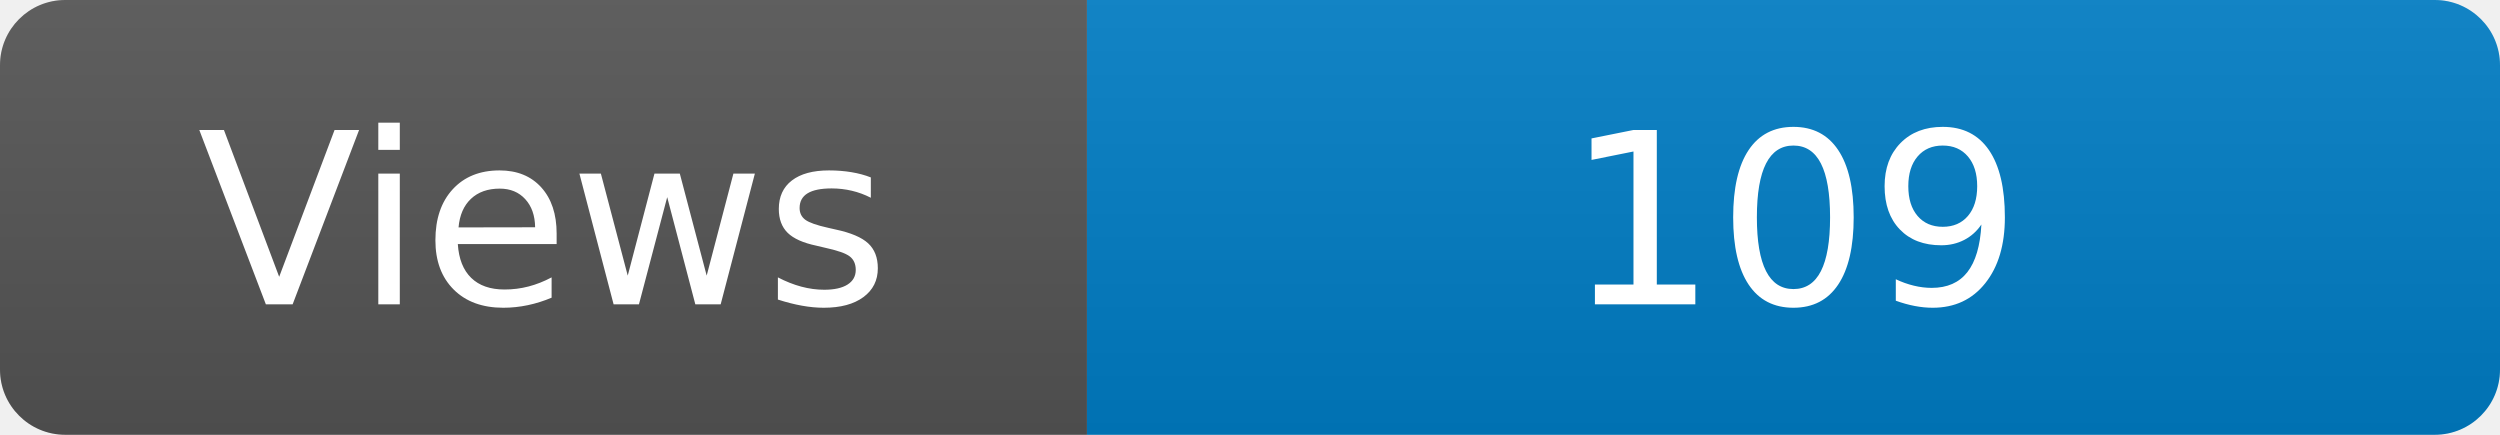
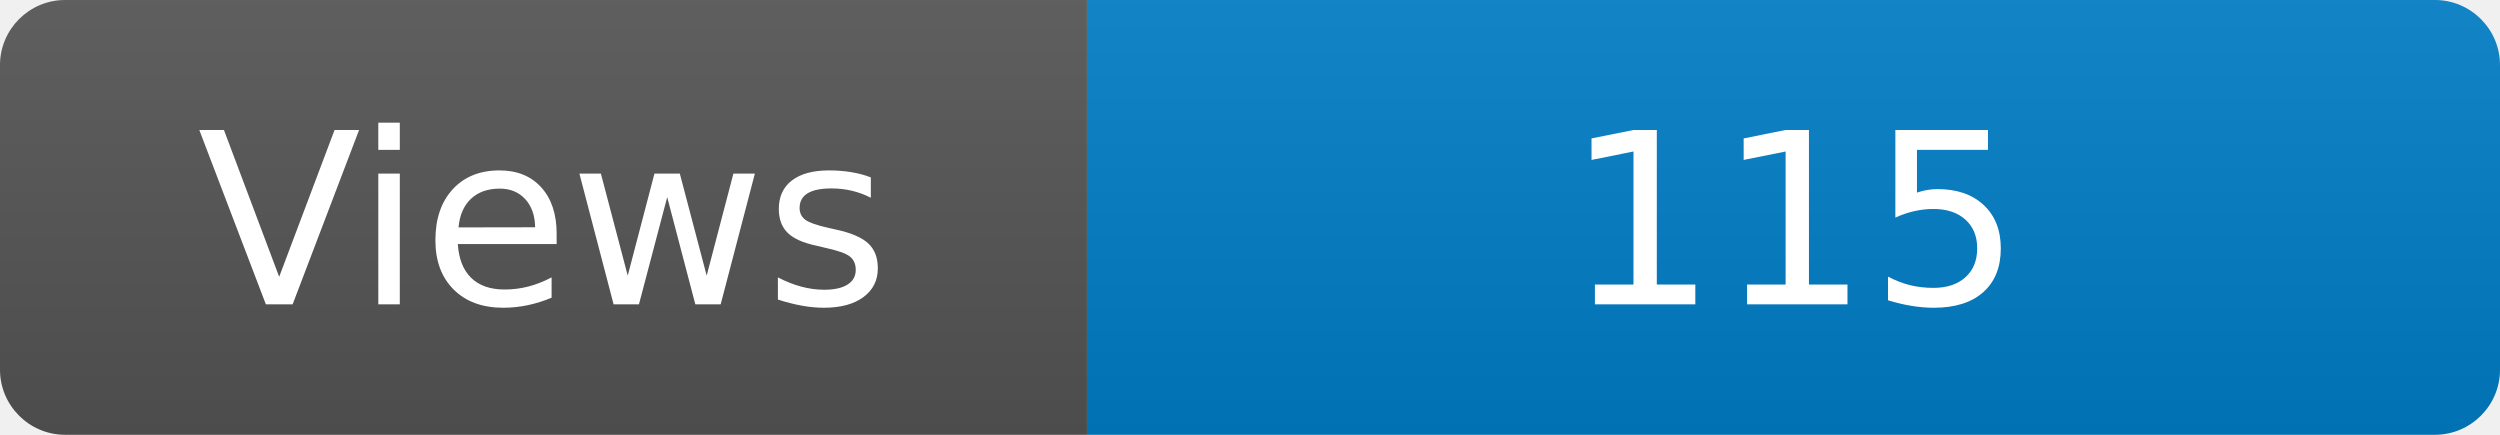
<svg xmlns="http://www.w3.org/2000/svg" width="115" height="20" role="img" aria-label="Maintained?: yes">
  <linearGradient id="s" x2="0" y2="100%">
    <stop offset="0" stop-color="#bbb" stop-opacity=".1" />
    <stop offset="1" stop-opacity=".1" />
  </linearGradient>
  <clipPath id="r">
    <rect width="115" height="20" rx="3" fill="#fff" />
  </clipPath>
  <g clip-path="url(#r)">
    <rect width="50" height="20" fill="#555" />
    <rect x="50" width="160" height="20" fill="#007ec6" />
    <rect width="115" height="20" fill="url(#s)" />
  </g>
  <g fill="#fff" text-anchor="middle" font-family="Verdana,Geneva,DejaVu Sans,sans-serif" font-size="110">
    <text x="250" y="140" transform="scale(.1)" fill="#fff">Views</text>
-     <text x="825" y="140" transform="scale(.1)" fill="#fff">109</text>
+     <text x="825" y="140" transform="scale(.1)" fill="#fff">115</text>
  </g>
</svg>
